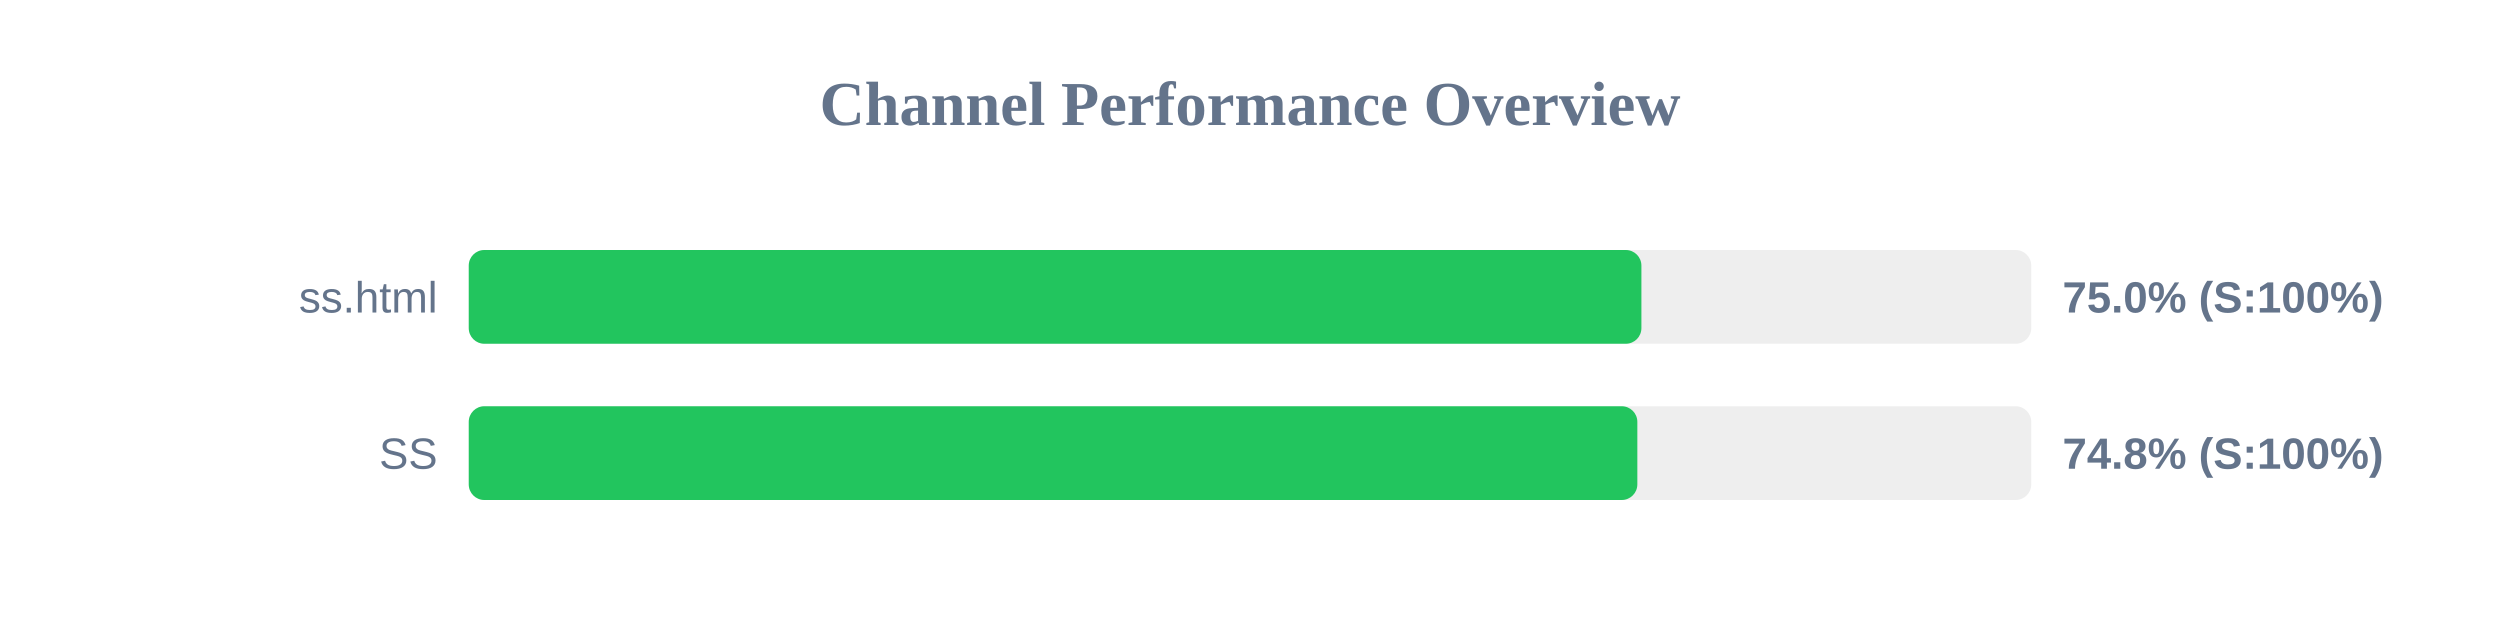
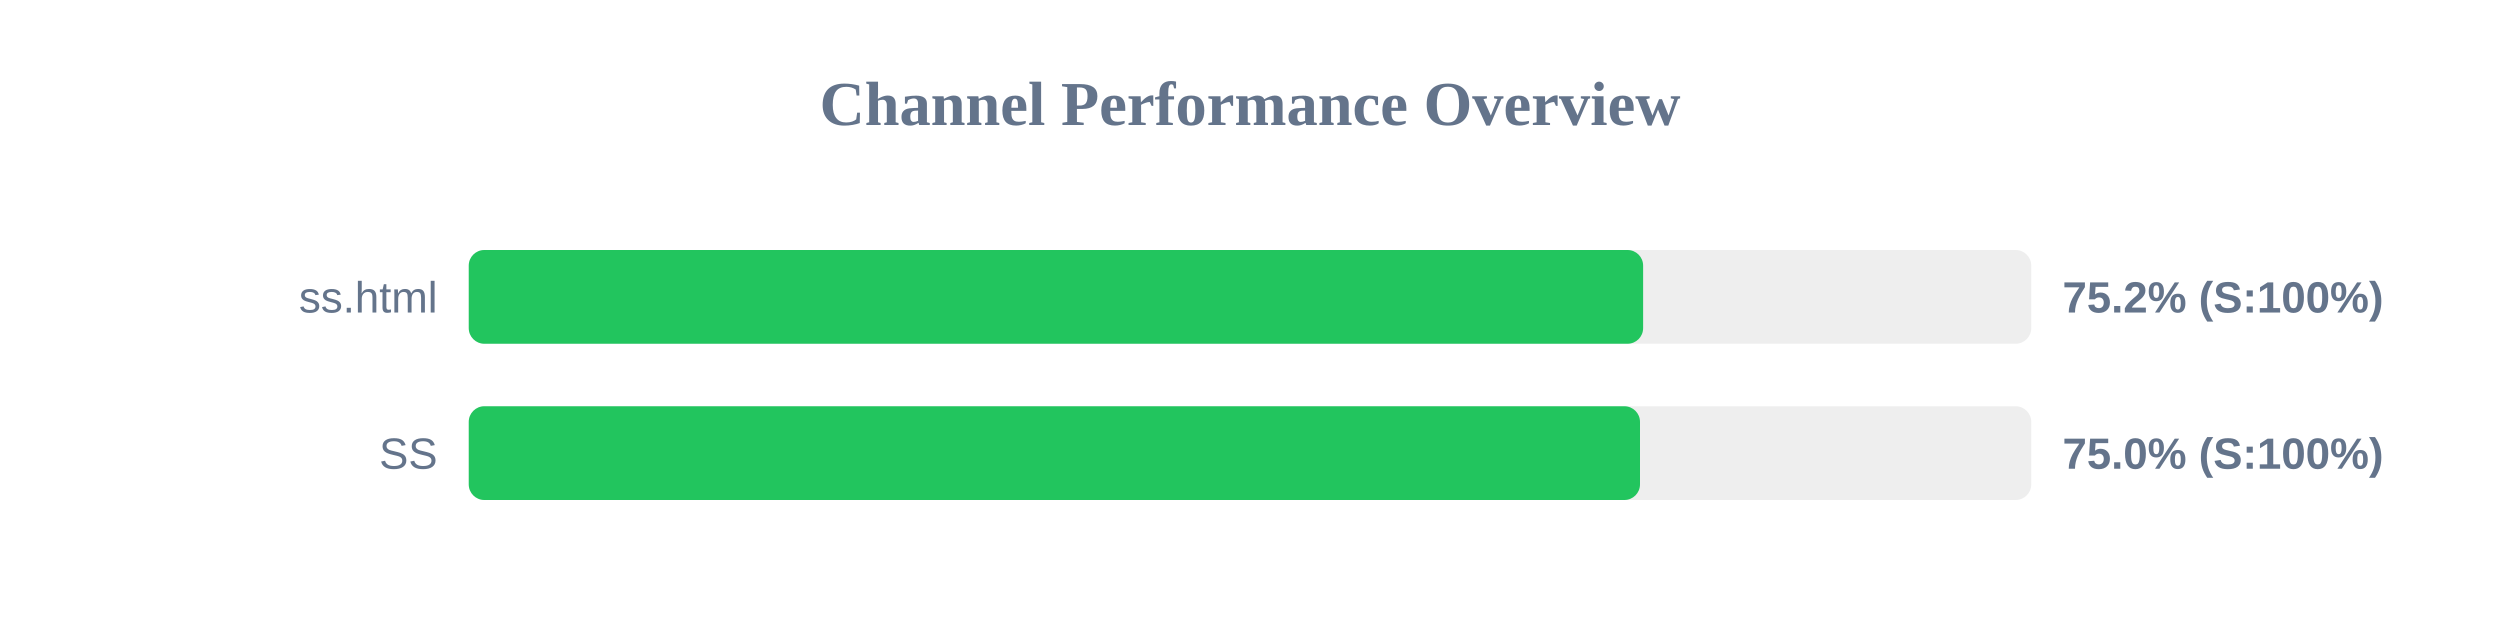
<svg xmlns="http://www.w3.org/2000/svg" width="800" height="200" version="1.1">
  <style>
        .row { font: 14px Arial; fill: #64748b; }
        .score { font: bold 14px Arial; fill: #64748b; }
    </style>
  <text x="400" y="40" text-anchor="middle" font-size="20px" font-weight="bold" fill="#64748b">Channel Performance Overview</text>
  <rect x="150" y="80" width="500" height="30" fill="#eee" rx="5" />
-   <rect x="150" y="80" width="375.25" height="30" fill="#22c55e" rx="5" />
+   <rect x="150" y="80" width="375.8" height="30" fill="#22c55e" rx="5" />
  <text x="140" y="100" text-anchor="end" class="row">ss.html</text>
-   <text x="660" y="100" text-anchor="start" class="score">75.0% (S:100%)</text>
+   <text x="660" y="100" text-anchor="start" class="score">75.2% (S:100%)</text>
  <rect x="150" y="130" width="500" height="30" fill="#eee" rx="5" />
-   <rect x="150" y="130" width="373.95" height="30" fill="#22c55e" rx="5" />
+   <rect x="150" y="130" width="374.8" height="30" fill="#22c55e" rx="5" />
  <text x="140" y="150" text-anchor="end" class="row">SS</text>
-   <text x="660" y="150" text-anchor="start" class="score">74.8% (S:100%)</text>
+   <text x="660" y="150" text-anchor="start" class="score">75.0% (S:100%)</text>
</svg>
